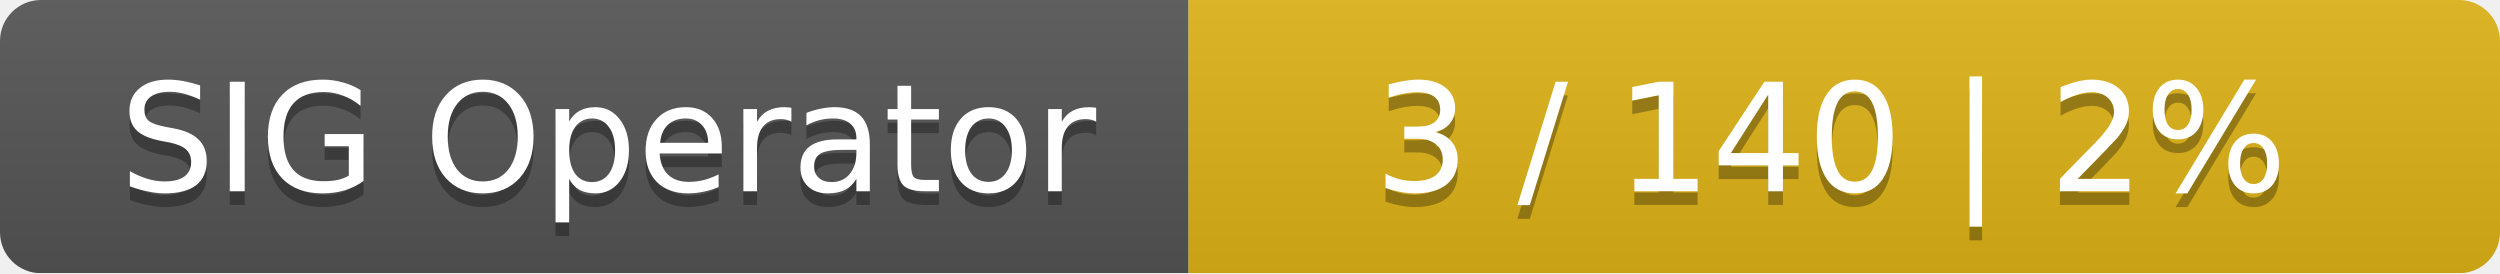
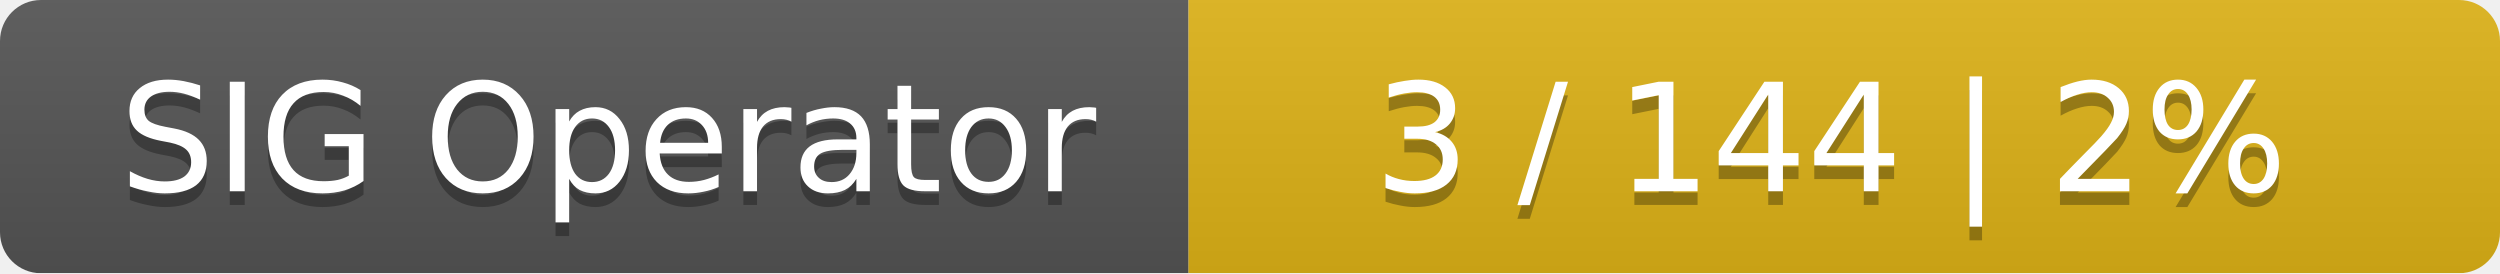
<svg xmlns="http://www.w3.org/2000/svg" width="183" height="20">
  <linearGradient id="smooth" x2="0" y2="100%">
    <stop offset="0" stop-color="#bbb" stop-opacity=".1" />
    <stop offset="1" stop-opacity=".1" />
  </linearGradient>
  <mask id="round">
    <rect width="183" height="20" rx="3" fill="#fff" />
  </mask>
  <g mask="url(#round)">
    <rect width="87" height="20" fill="#555" />
    <rect x="87" width="96" height="20" fill="#dfb317" />
    <rect width="183" height="20" fill="url(#smooth)" />
  </g>
  <g fill="#fff" text-anchor="middle" font-family="DejaVu Sans,Verdana,Geneva,sans-serif" font-size="11">
    <text x="44.5" y="15" fill="#010101" fill-opacity=".3">SIG Operator</text>
    <text x="44.5" y="14">SIG Operator</text>
-     <text x="134" y="15" fill="#010101" fill-opacity=".3">3 / 140    |    2%</text>
-     <text x="134" y="14">3 / 140    |    2%</text>
+     <text x="134" y="15" fill="#010101" fill-opacity=".3">3 / 144    |    2%</text>
+     <text x="134" y="14">3 / 144    |    2%</text>
  </g>
</svg>
